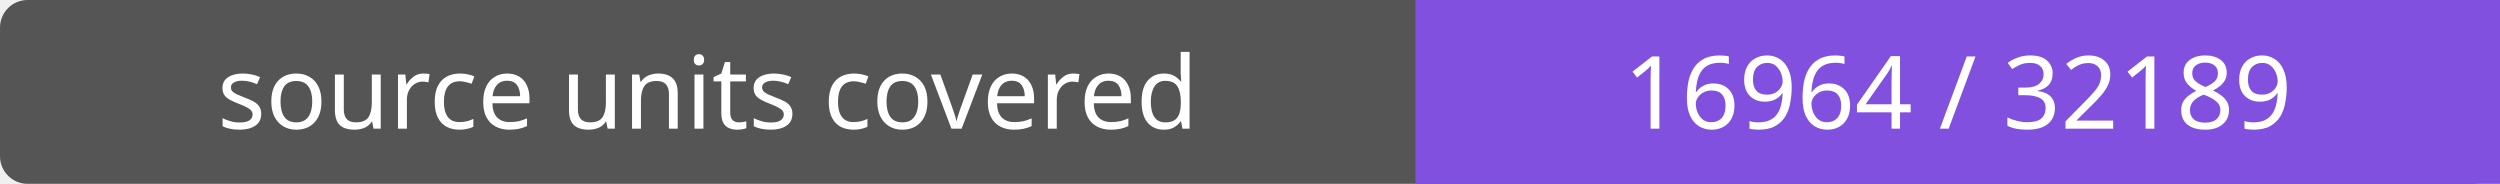
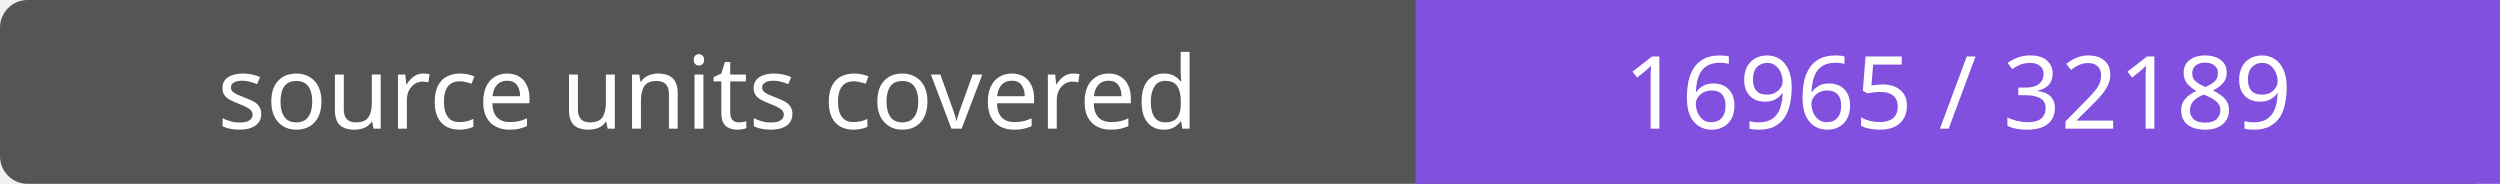
- <svg xmlns="http://www.w3.org/2000/svg" width="272" height="20" role="img" aria-label="source units covered: 16964 / 32189">
+ <svg xmlns="http://www.w3.org/2000/svg" width="272" height="20" role="img" aria-label="source units covered: 16965 / 32189">
  <rect width="272" height="20" rx="3" fill="#555" />
  <path fill="#8250df" d="M154 0h118v20H154z" />
  <g fill="#fff" text-anchor="middle" font-family="Verdana,sans-serif" font-size="11">
    <text x="77.0" y="14">source units covered</text>
-     <text x="213.0" y="14">16964 / 32189</text>
+     <text x="213.0" y="14">16965 / 32189</text>
  </g>
</svg>
